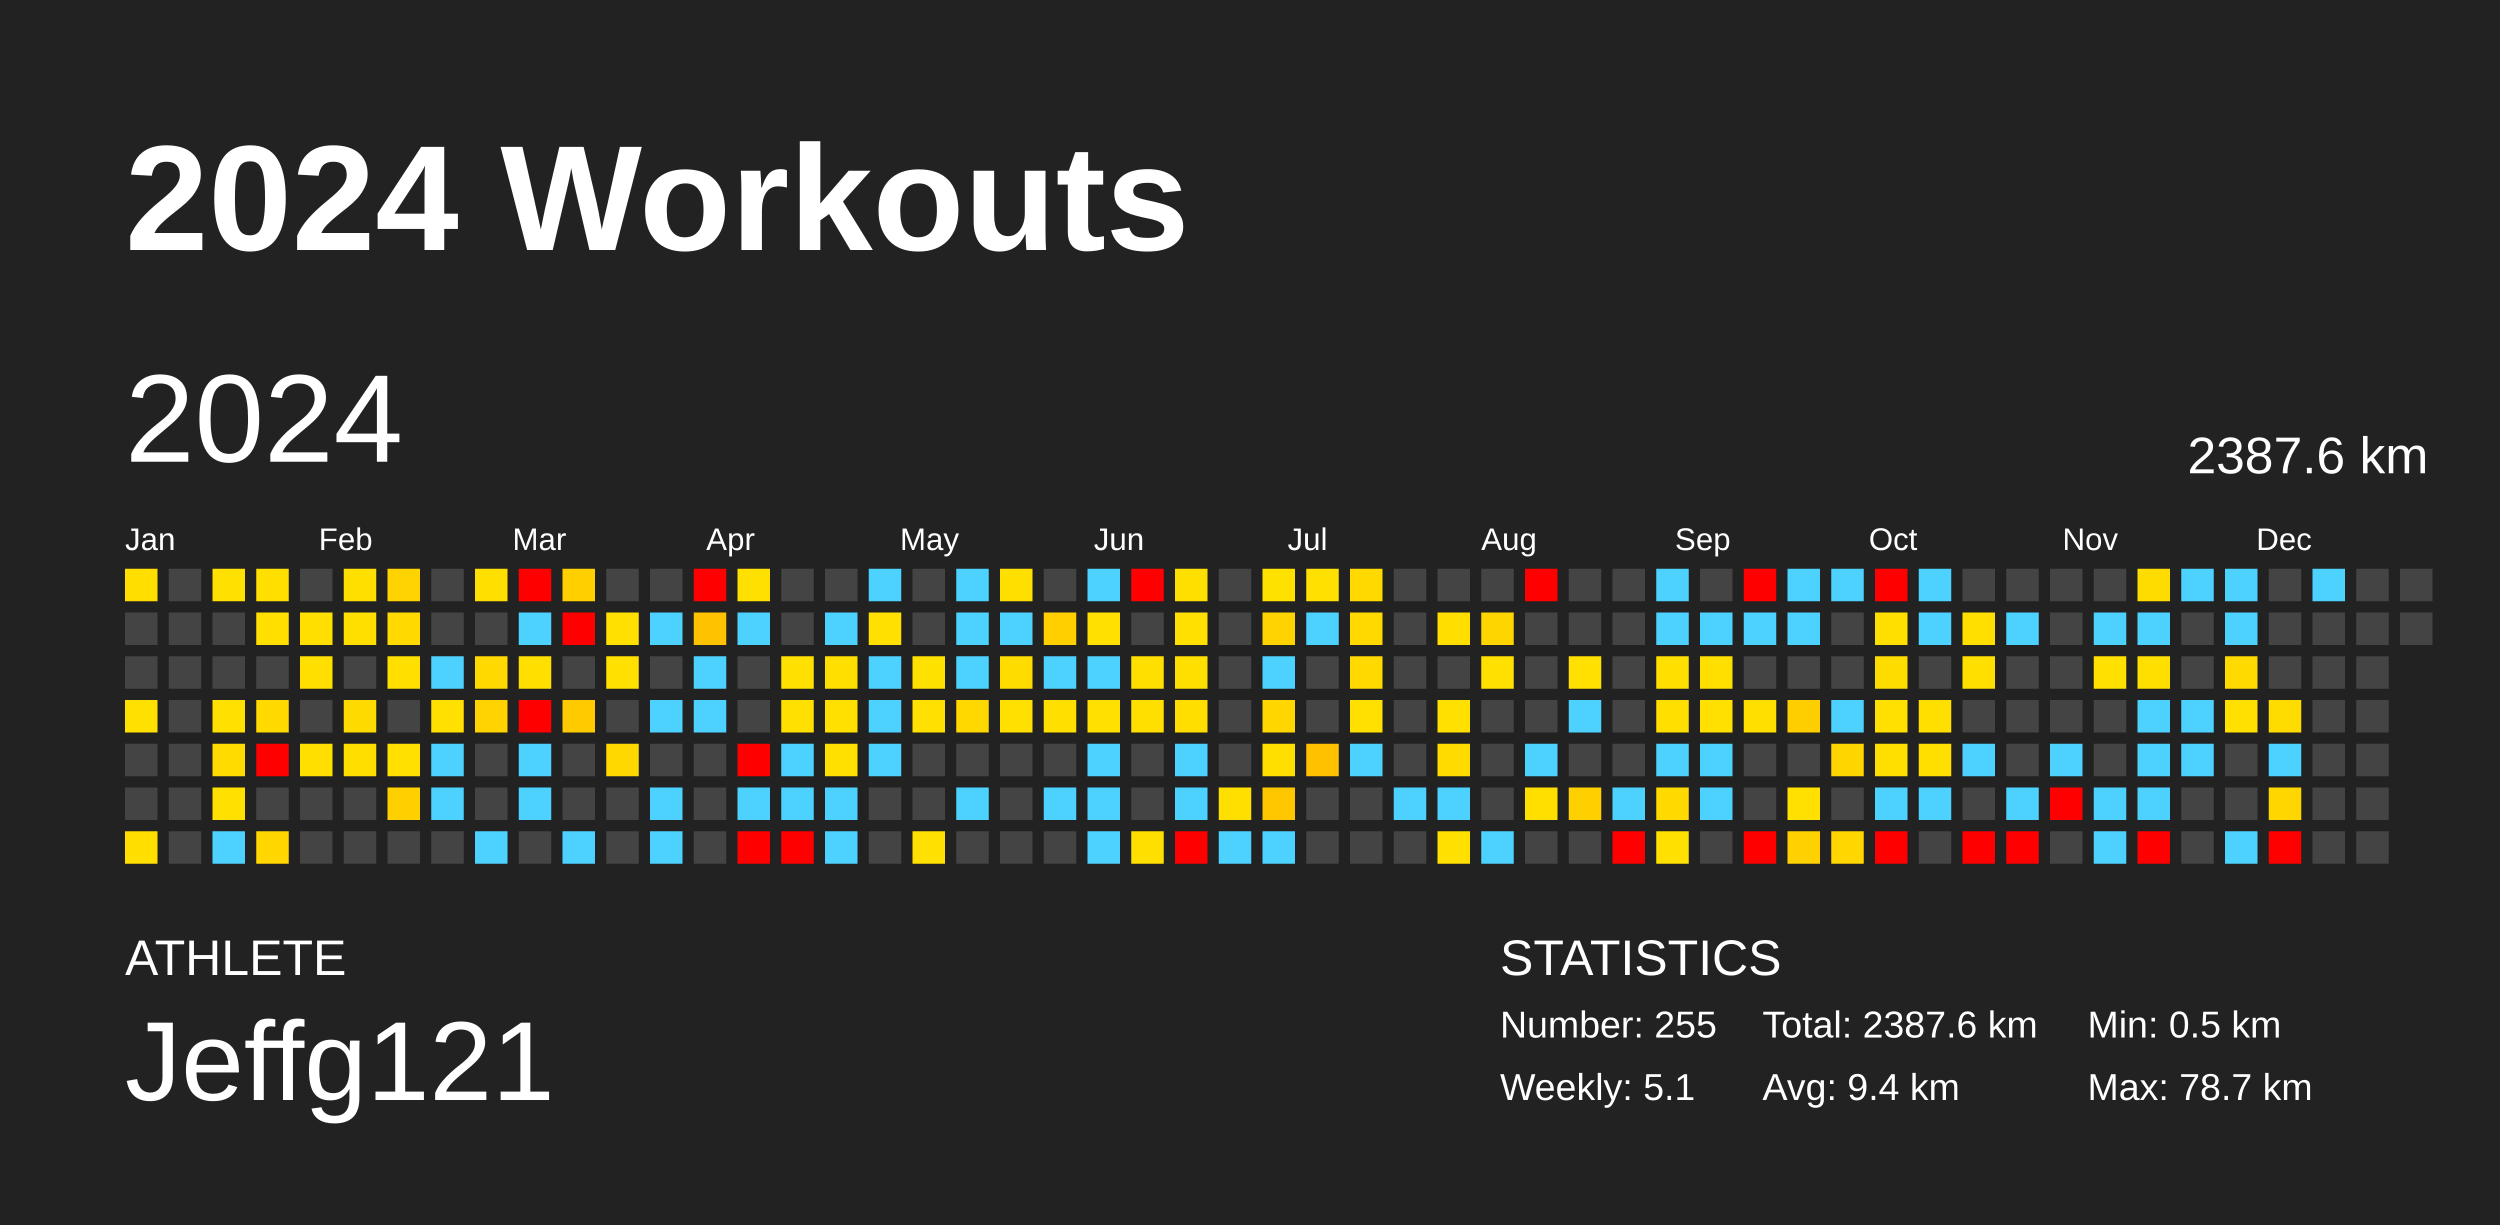
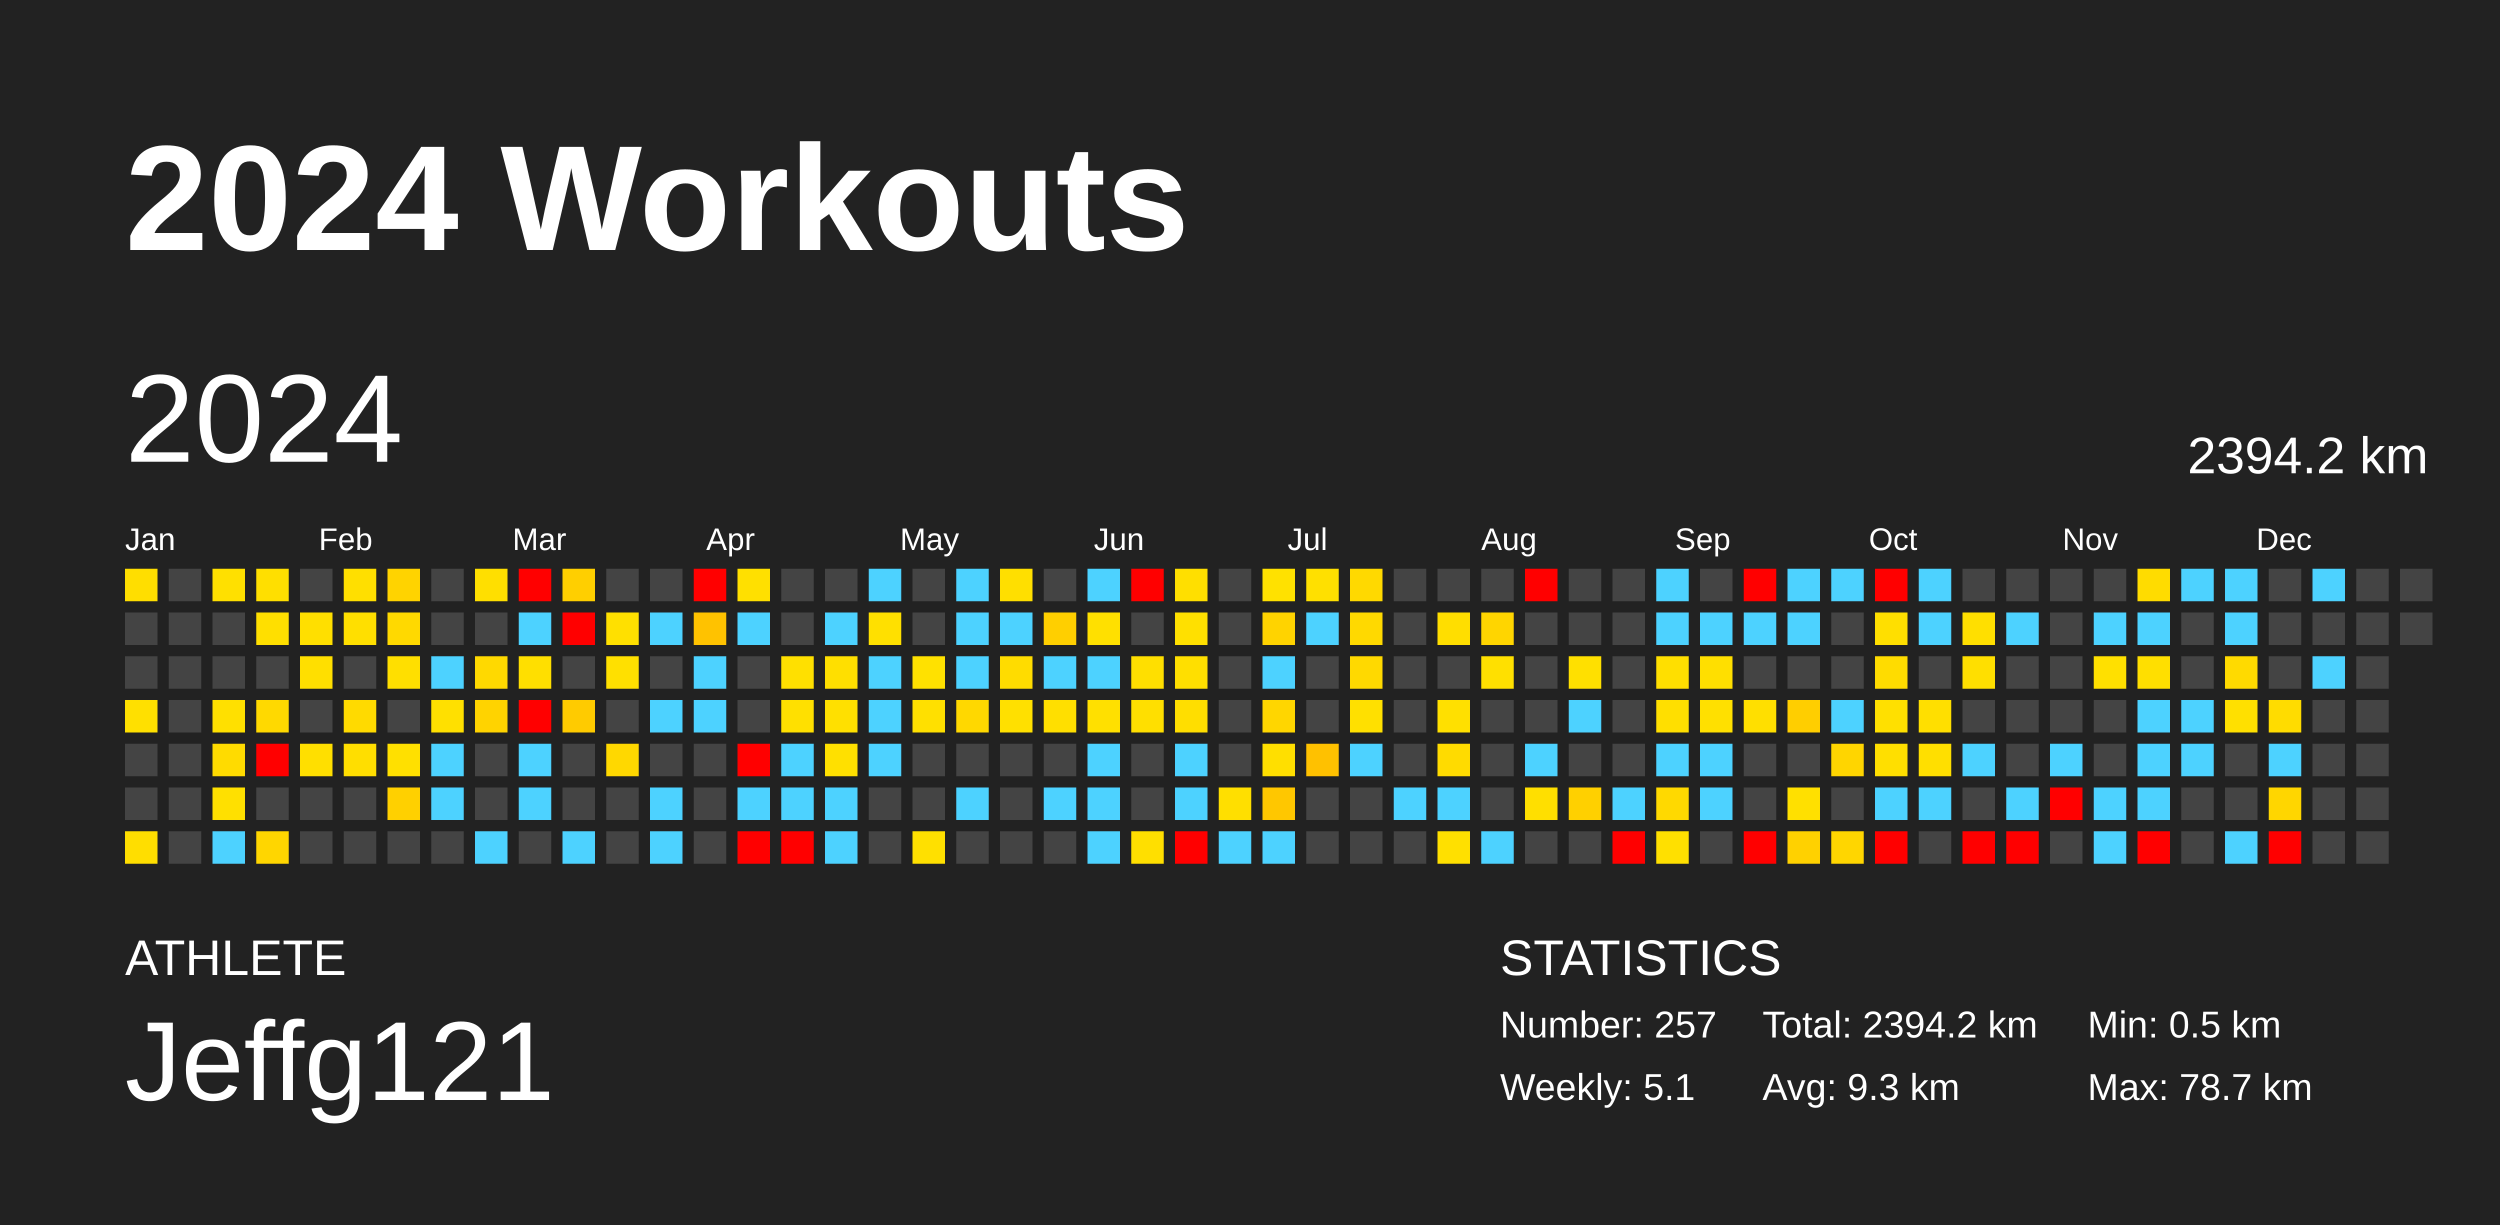
<svg xmlns="http://www.w3.org/2000/svg" baseProfile="full" height="98mm" version="1.1" viewBox="0,0,200,98" width="200mm">
  <defs />
  <rect fill="#222222" height="98" width="200" x="0" y="0" />
  <text fill="#FFFFFF" style="font-size:12px; font-family:Arial; font-weight:bold;" x="10" y="20">2024 Workouts</text>
  <text fill="#FFFFFF" style="font-size:4px; font-family:Arial" x="10" y="78">ATHLETE</text>
  <text fill="#FFFFFF" style="font-size:9px; font-family:Arial" x="10" y="88">Jeffg121</text>
  <text fill="#FFFFFF" style="font-size:4px; font-family:Arial" x="120" y="78">STATISTICS</text>
-   <text fill="#FFFFFF" style="font-size:3px; font-family:Arial" x="120" y="83">Number: 255</text>
+   <text fill="#FFFFFF" style="font-size:3px; font-family:Arial" x="120" y="83">Number: 257</text>
  <text fill="#FFFFFF" style="font-size:3px; font-family:Arial" x="120" y="88">Weekly: 5.1</text>
-   <text fill="#FFFFFF" style="font-size:3px; font-family:Arial" x="141" y="83">Total: 2387.6 km</text>
-   <text fill="#FFFFFF" style="font-size:3px; font-family:Arial" x="141" y="88">Avg: 9.4 km</text>
+   <text fill="#FFFFFF" style="font-size:3px; font-family:Arial" x="141" y="83">Total: 2394.2 km</text>
+   <text fill="#FFFFFF" style="font-size:3px; font-family:Arial" x="141" y="88">Avg: 9.3 km</text>
  <text fill="#FFFFFF" style="font-size:3px; font-family:Arial" x="167" y="83">Min: 0.5 km</text>
  <text fill="#FFFFFF" style="font-size:3px; font-family:Arial" x="167" y="88">Max: 78.7 km</text>
  <text dominant-baseline="hanging" fill="#FFFFFF" style="font-size:10.0px; font-family:Arial;" x="10" y="30">2024</text>
-   <text dominant-baseline="hanging" fill="#FFFFFF" style="font-size:4.125px; font-family:Arial;" x="175" y="35">2387.6 km</text>
+   <text dominant-baseline="hanging" fill="#FFFFFF" style="font-size:4.125px; font-family:Arial;" x="175" y="35">2394.2 km</text>
  <text fill="#FFFFFF" style="font-size:2.5px; font-family:Arial" x="10.0" y="44">Jan</text>
  <text fill="#FFFFFF" style="font-size:2.5px; font-family:Arial" x="25.5" y="44">Feb</text>
  <text fill="#FFFFFF" style="font-size:2.5px; font-family:Arial" x="41.0" y="44">Mar</text>
  <text fill="#FFFFFF" style="font-size:2.5px; font-family:Arial" x="56.5" y="44">Apr</text>
  <text fill="#FFFFFF" style="font-size:2.5px; font-family:Arial" x="72.0" y="44">May</text>
  <text fill="#FFFFFF" style="font-size:2.5px; font-family:Arial" x="87.5" y="44">Jun</text>
  <text fill="#FFFFFF" style="font-size:2.5px; font-family:Arial" x="103.0" y="44">Jul</text>
  <text fill="#FFFFFF" style="font-size:2.5px; font-family:Arial" x="118.5" y="44">Aug</text>
  <text fill="#FFFFFF" style="font-size:2.5px; font-family:Arial" x="134.0" y="44">Sep</text>
  <text fill="#FFFFFF" style="font-size:2.5px; font-family:Arial" x="149.5" y="44">Oct</text>
  <text fill="#FFFFFF" style="font-size:2.5px; font-family:Arial" x="165.0" y="44">Nov</text>
  <text fill="#FFFFFF" style="font-size:2.5px; font-family:Arial" x="180.5" y="44">Dec</text>
  <rect fill="#ffde00" height="2.6" width="2.6" x="10.0" y="45.5" />
  <rect fill="#444444" height="2.6" width="2.6" x="10.0" y="49.0" />
  <rect fill="#444444" height="2.6" width="2.6" x="10.0" y="52.5" />
  <rect fill="#ffe000" height="2.6" width="2.6" x="10.0" y="56.0" />
  <rect fill="#444444" height="2.6" width="2.6" x="10.0" y="59.5" />
  <rect fill="#444444" height="2.6" width="2.6" x="10.0" y="63.0" />
  <rect fill="#ffde00" height="2.6" width="2.6" x="10.0" y="66.5" />
  <rect fill="#444444" height="2.6" width="2.6" x="13.5" y="45.5" />
  <rect fill="#444444" height="2.6" width="2.6" x="13.5" y="49.0" />
  <rect fill="#444444" height="2.6" width="2.6" x="13.5" y="52.5" />
  <rect fill="#444444" height="2.6" width="2.6" x="13.5" y="56.0" />
  <rect fill="#444444" height="2.6" width="2.6" x="13.5" y="59.5" />
  <rect fill="#444444" height="2.6" width="2.6" x="13.5" y="63.0" />
  <rect fill="#444444" height="2.6" width="2.6" x="13.5" y="66.5" />
  <rect fill="#ffe000" height="2.6" width="2.6" x="17.0" y="45.5" />
  <rect fill="#444444" height="2.6" width="2.6" x="17.0" y="49.0" />
  <rect fill="#444444" height="2.6" width="2.6" x="17.0" y="52.5" />
  <rect fill="#ffe000" height="2.6" width="2.6" x="17.0" y="56.0" />
  <rect fill="#ffdb00" height="2.6" width="2.6" x="17.0" y="59.5" />
  <rect fill="#ffe000" height="2.6" width="2.6" x="17.0" y="63.0" />
  <rect fill="#4dd2ff" height="2.6" width="2.6" x="17.0" y="66.5" />
  <rect fill="#ffdf00" height="2.6" width="2.6" x="20.5" y="45.5" />
  <rect fill="#ffdf00" height="2.6" width="2.6" x="20.5" y="49.0" />
  <rect fill="#444444" height="2.6" width="2.6" x="20.5" y="52.5" />
  <rect fill="#ffd900" height="2.6" width="2.6" x="20.5" y="56.0" />
  <rect fill="red" height="2.6" width="2.6" x="20.5" y="59.5" />
  <rect fill="#444444" height="2.6" width="2.6" x="20.5" y="63.0" />
  <rect fill="#ffd600" height="2.6" width="2.6" x="20.5" y="66.5" />
  <rect fill="#444444" height="2.6" width="2.6" x="24.0" y="45.5" />
  <rect fill="#ffdf00" height="2.6" width="2.6" x="24.0" y="49.0" />
  <rect fill="#ffdf00" height="2.6" width="2.6" x="24.0" y="52.5" />
  <rect fill="#444444" height="2.6" width="2.6" x="24.0" y="56.0" />
  <rect fill="#ffdf00" height="2.6" width="2.6" x="24.0" y="59.5" />
  <rect fill="#444444" height="2.6" width="2.6" x="24.0" y="63.0" />
  <rect fill="#444444" height="2.6" width="2.6" x="24.0" y="66.5" />
  <rect fill="#ffdf00" height="2.6" width="2.6" x="27.5" y="45.5" />
  <rect fill="#ffdf00" height="2.6" width="2.6" x="27.5" y="49.0" />
  <rect fill="#444444" height="2.6" width="2.6" x="27.5" y="52.5" />
  <rect fill="#ffda00" height="2.6" width="2.6" x="27.5" y="56.0" />
  <rect fill="#ffde00" height="2.6" width="2.6" x="27.5" y="59.5" />
  <rect fill="#444444" height="2.6" width="2.6" x="27.5" y="63.0" />
  <rect fill="#444444" height="2.6" width="2.6" x="27.5" y="66.5" />
  <rect fill="#ffd300" height="2.6" width="2.6" x="31.0" y="45.5" />
  <rect fill="#ffd900" height="2.6" width="2.6" x="31.0" y="49.0" />
  <rect fill="#ffdf00" height="2.6" width="2.6" x="31.0" y="52.5" />
  <rect fill="#444444" height="2.6" width="2.6" x="31.0" y="56.0" />
  <rect fill="#ffe000" height="2.6" width="2.6" x="31.0" y="59.5" />
  <rect fill="#ffd000" height="2.6" width="2.6" x="31.0" y="63.0" />
  <rect fill="#444444" height="2.6" width="2.6" x="31.0" y="66.5" />
  <rect fill="#444444" height="2.6" width="2.6" x="34.5" y="45.5" />
  <rect fill="#444444" height="2.6" width="2.6" x="34.5" y="49.0" />
  <rect fill="#4dd2ff" height="2.6" width="2.6" x="34.5" y="52.5" />
  <rect fill="#ffe000" height="2.6" width="2.6" x="34.5" y="56.0" />
  <rect fill="#4dd2ff" height="2.6" width="2.6" x="34.5" y="59.5" />
  <rect fill="#4dd2ff" height="2.6" width="2.6" x="34.5" y="63.0" />
  <rect fill="#444444" height="2.6" width="2.6" x="34.5" y="66.5" />
  <rect fill="#ffdf00" height="2.6" width="2.6" x="38.0" y="45.5" />
  <rect fill="#444444" height="2.6" width="2.6" x="38.0" y="49.0" />
  <rect fill="#ffd900" height="2.6" width="2.6" x="38.0" y="52.5" />
  <rect fill="#ffd300" height="2.6" width="2.6" x="38.0" y="56.0" />
  <rect fill="#444444" height="2.6" width="2.6" x="38.0" y="59.5" />
  <rect fill="#444444" height="2.6" width="2.6" x="38.0" y="63.0" />
  <rect fill="#4dd2ff" height="2.6" width="2.6" x="38.0" y="66.5" />
  <rect fill="red" height="2.6" width="2.6" x="41.5" y="45.5" />
  <rect fill="#4dd2ff" height="2.6" width="2.6" x="41.5" y="49.0" />
  <rect fill="#ffdf00" height="2.6" width="2.6" x="41.5" y="52.5" />
  <rect fill="red" height="2.6" width="2.6" x="41.5" y="56.0" />
  <rect fill="#4dd2ff" height="2.6" width="2.6" x="41.5" y="59.5" />
  <rect fill="#4dd2ff" height="2.6" width="2.6" x="41.5" y="63.0" />
  <rect fill="#444444" height="2.6" width="2.6" x="41.5" y="66.5" />
  <rect fill="#ffcf00" height="2.6" width="2.6" x="45.0" y="45.5" />
  <rect fill="red" height="2.6" width="2.6" x="45.0" y="49.0" />
  <rect fill="#444444" height="2.6" width="2.6" x="45.0" y="52.5" />
  <rect fill="#ffcb00" height="2.6" width="2.6" x="45.0" y="56.0" />
  <rect fill="#444444" height="2.6" width="2.6" x="45.0" y="59.5" />
  <rect fill="#444444" height="2.6" width="2.6" x="45.0" y="63.0" />
  <rect fill="#4dd2ff" height="2.6" width="2.6" x="45.0" y="66.5" />
  <rect fill="#444444" height="2.6" width="2.6" x="48.5" y="45.5" />
  <rect fill="#ffe000" height="2.6" width="2.6" x="48.5" y="49.0" />
  <rect fill="#ffe000" height="2.6" width="2.6" x="48.5" y="52.5" />
  <rect fill="#444444" height="2.6" width="2.6" x="48.5" y="56.0" />
  <rect fill="#ffd800" height="2.6" width="2.6" x="48.5" y="59.5" />
  <rect fill="#444444" height="2.6" width="2.6" x="48.5" y="63.0" />
  <rect fill="#444444" height="2.6" width="2.6" x="48.5" y="66.5" />
  <rect fill="#444444" height="2.6" width="2.6" x="52.0" y="45.5" />
  <rect fill="#4dd2ff" height="2.6" width="2.6" x="52.0" y="49.0" />
  <rect fill="#444444" height="2.6" width="2.6" x="52.0" y="52.5" />
  <rect fill="#4dd2ff" height="2.6" width="2.6" x="52.0" y="56.0" />
  <rect fill="#444444" height="2.6" width="2.6" x="52.0" y="59.5" />
  <rect fill="#4dd2ff" height="2.6" width="2.6" x="52.0" y="63.0" />
  <rect fill="#4dd2ff" height="2.6" width="2.6" x="52.0" y="66.5" />
  <rect fill="red" height="2.6" width="2.6" x="55.5" y="45.5" />
  <rect fill="#ffc200" height="2.6" width="2.6" x="55.5" y="49.0" />
  <rect fill="#4dd2ff" height="2.6" width="2.6" x="55.5" y="52.5" />
  <rect fill="#4dd2ff" height="2.6" width="2.6" x="55.5" y="56.0" />
  <rect fill="#444444" height="2.6" width="2.6" x="55.5" y="59.5" />
  <rect fill="#444444" height="2.6" width="2.6" x="55.5" y="63.0" />
  <rect fill="#444444" height="2.6" width="2.6" x="55.5" y="66.5" />
  <rect fill="#ffe000" height="2.6" width="2.6" x="59.0" y="45.5" />
  <rect fill="#4dd2ff" height="2.6" width="2.6" x="59.0" y="49.0" />
  <rect fill="#444444" height="2.6" width="2.6" x="59.0" y="52.5" />
  <rect fill="#444444" height="2.6" width="2.6" x="59.0" y="56.0" />
  <rect fill="red" height="2.6" width="2.6" x="59.0" y="59.5" />
  <rect fill="#4dd2ff" height="2.6" width="2.6" x="59.0" y="63.0" />
  <rect fill="red" height="2.6" width="2.6" x="59.0" y="66.5" />
  <rect fill="#444444" height="2.6" width="2.6" x="62.5" y="45.5" />
  <rect fill="#444444" height="2.6" width="2.6" x="62.5" y="49.0" />
  <rect fill="#ffe000" height="2.6" width="2.6" x="62.5" y="52.5" />
  <rect fill="#ffe000" height="2.6" width="2.6" x="62.5" y="56.0" />
  <rect fill="#4dd2ff" height="2.6" width="2.6" x="62.5" y="59.5" />
  <rect fill="#4dd2ff" height="2.6" width="2.6" x="62.5" y="63.0" />
  <rect fill="red" height="2.6" width="2.6" x="62.5" y="66.5" />
  <rect fill="#444444" height="2.6" width="2.6" x="66.0" y="45.5" />
  <rect fill="#4dd2ff" height="2.6" width="2.6" x="66.0" y="49.0" />
  <rect fill="#ffdf00" height="2.6" width="2.6" x="66.0" y="52.5" />
  <rect fill="#ffe000" height="2.6" width="2.6" x="66.0" y="56.0" />
  <rect fill="#ffe000" height="2.6" width="2.6" x="66.0" y="59.5" />
  <rect fill="#4dd2ff" height="2.6" width="2.6" x="66.0" y="63.0" />
  <rect fill="#4dd2ff" height="2.6" width="2.6" x="66.0" y="66.5" />
  <rect fill="#4dd2ff" height="2.6" width="2.6" x="69.5" y="45.5" />
  <rect fill="#ffe000" height="2.6" width="2.6" x="69.5" y="49.0" />
  <rect fill="#4dd2ff" height="2.6" width="2.6" x="69.5" y="52.5" />
  <rect fill="#4dd2ff" height="2.6" width="2.6" x="69.5" y="56.0" />
  <rect fill="#4dd2ff" height="2.6" width="2.6" x="69.5" y="59.5" />
  <rect fill="#444444" height="2.6" width="2.6" x="69.5" y="63.0" />
  <rect fill="#444444" height="2.6" width="2.6" x="69.5" y="66.5" />
  <rect fill="#444444" height="2.6" width="2.6" x="73.0" y="45.5" />
  <rect fill="#444444" height="2.6" width="2.6" x="73.0" y="49.0" />
  <rect fill="#ffe100" height="2.6" width="2.6" x="73.0" y="52.5" />
  <rect fill="#ffe000" height="2.6" width="2.6" x="73.0" y="56.0" />
  <rect fill="#444444" height="2.6" width="2.6" x="73.0" y="59.5" />
  <rect fill="#444444" height="2.6" width="2.6" x="73.0" y="63.0" />
  <rect fill="#ffe000" height="2.6" width="2.6" x="73.0" y="66.5" />
  <rect fill="#4dd2ff" height="2.6" width="2.6" x="76.5" y="45.5" />
  <rect fill="#4dd2ff" height="2.6" width="2.6" x="76.5" y="49.0" />
  <rect fill="#4dd2ff" height="2.6" width="2.6" x="76.5" y="52.5" />
  <rect fill="#ffd800" height="2.6" width="2.6" x="76.5" y="56.0" />
  <rect fill="#444444" height="2.6" width="2.6" x="76.5" y="59.5" />
  <rect fill="#4dd2ff" height="2.6" width="2.6" x="76.5" y="63.0" />
  <rect fill="#444444" height="2.6" width="2.6" x="76.5" y="66.5" />
  <rect fill="#ffdf00" height="2.6" width="2.6" x="80.0" y="45.5" />
  <rect fill="#4dd2ff" height="2.6" width="2.6" x="80.0" y="49.0" />
  <rect fill="#ffdc00" height="2.6" width="2.6" x="80.0" y="52.5" />
  <rect fill="#ffe000" height="2.6" width="2.6" x="80.0" y="56.0" />
  <rect fill="#444444" height="2.6" width="2.6" x="80.0" y="59.5" />
  <rect fill="#444444" height="2.6" width="2.6" x="80.0" y="63.0" />
  <rect fill="#444444" height="2.6" width="2.6" x="80.0" y="66.5" />
  <rect fill="#444444" height="2.6" width="2.6" x="83.5" y="45.5" />
  <rect fill="#ffcf00" height="2.6" width="2.6" x="83.5" y="49.0" />
  <rect fill="#4dd2ff" height="2.6" width="2.6" x="83.5" y="52.5" />
  <rect fill="#ffdf00" height="2.6" width="2.6" x="83.5" y="56.0" />
  <rect fill="#444444" height="2.6" width="2.6" x="83.5" y="59.5" />
  <rect fill="#4dd2ff" height="2.6" width="2.6" x="83.5" y="63.0" />
  <rect fill="#444444" height="2.6" width="2.6" x="83.5" y="66.5" />
  <rect fill="#4dd2ff" height="2.6" width="2.6" x="87.0" y="45.5" />
  <rect fill="#ffe000" height="2.6" width="2.6" x="87.0" y="49.0" />
  <rect fill="#4dd2ff" height="2.6" width="2.6" x="87.0" y="52.5" />
  <rect fill="#ffe000" height="2.6" width="2.6" x="87.0" y="56.0" />
  <rect fill="#4dd2ff" height="2.6" width="2.6" x="87.0" y="59.5" />
  <rect fill="#4dd2ff" height="2.6" width="2.6" x="87.0" y="63.0" />
  <rect fill="#4dd2ff" height="2.6" width="2.6" x="87.0" y="66.5" />
  <rect fill="red" height="2.6" width="2.6" x="90.5" y="45.5" />
  <rect fill="#444444" height="2.6" width="2.6" x="90.5" y="49.0" />
  <rect fill="#ffdf00" height="2.6" width="2.6" x="90.5" y="52.5" />
  <rect fill="#ffdf00" height="2.6" width="2.6" x="90.5" y="56.0" />
  <rect fill="#444444" height="2.6" width="2.6" x="90.5" y="59.5" />
  <rect fill="#444444" height="2.6" width="2.6" x="90.5" y="63.0" />
  <rect fill="#ffdf00" height="2.6" width="2.6" x="90.5" y="66.5" />
  <rect fill="#ffdf00" height="2.6" width="2.6" x="94.0" y="45.5" />
  <rect fill="#ffe000" height="2.6" width="2.6" x="94.0" y="49.0" />
  <rect fill="#ffdf00" height="2.6" width="2.6" x="94.0" y="52.5" />
  <rect fill="#ffde00" height="2.6" width="2.6" x="94.0" y="56.0" />
  <rect fill="#4dd2ff" height="2.6" width="2.6" x="94.0" y="59.5" />
  <rect fill="#4dd2ff" height="2.6" width="2.6" x="94.0" y="63.0" />
  <rect fill="red" height="2.6" width="2.6" x="94.0" y="66.5" />
  <rect fill="#444444" height="2.6" width="2.6" x="97.5" y="45.5" />
  <rect fill="#444444" height="2.6" width="2.6" x="97.5" y="49.0" />
  <rect fill="#444444" height="2.6" width="2.6" x="97.5" y="52.5" />
  <rect fill="#444444" height="2.6" width="2.6" x="97.5" y="56.0" />
  <rect fill="#444444" height="2.6" width="2.6" x="97.5" y="59.5" />
  <rect fill="#ffdf00" height="2.6" width="2.6" x="97.5" y="63.0" />
  <rect fill="#4dd2ff" height="2.6" width="2.6" x="97.5" y="66.5" />
  <rect fill="#ffe100" height="2.6" width="2.6" x="101.0" y="45.5" />
  <rect fill="#ffd300" height="2.6" width="2.6" x="101.0" y="49.0" />
  <rect fill="#4dd2ff" height="2.6" width="2.6" x="101.0" y="52.5" />
  <rect fill="#ffd600" height="2.6" width="2.6" x="101.0" y="56.0" />
  <rect fill="#ffdf00" height="2.6" width="2.6" x="101.0" y="59.5" />
  <rect fill="#ffc700" height="2.6" width="2.6" x="101.0" y="63.0" />
  <rect fill="#4dd2ff" height="2.6" width="2.6" x="101.0" y="66.5" />
  <rect fill="#ffe000" height="2.6" width="2.6" x="104.5" y="45.5" />
  <rect fill="#4dd2ff" height="2.6" width="2.6" x="104.5" y="49.0" />
  <rect fill="#444444" height="2.6" width="2.6" x="104.5" y="52.5" />
  <rect fill="#444444" height="2.6" width="2.6" x="104.5" y="56.0" />
  <rect fill="#ffc100" height="2.6" width="2.6" x="104.5" y="59.5" />
  <rect fill="#444444" height="2.6" width="2.6" x="104.5" y="63.0" />
  <rect fill="#444444" height="2.6" width="2.6" x="104.5" y="66.5" />
  <rect fill="#ffd900" height="2.6" width="2.6" x="108.0" y="45.5" />
  <rect fill="#ffd900" height="2.6" width="2.6" x="108.0" y="49.0" />
  <rect fill="#ffd900" height="2.6" width="2.6" x="108.0" y="52.5" />
  <rect fill="#ffe000" height="2.6" width="2.6" x="108.0" y="56.0" />
  <rect fill="#4dd2ff" height="2.6" width="2.6" x="108.0" y="59.5" />
  <rect fill="#444444" height="2.6" width="2.6" x="108.0" y="63.0" />
  <rect fill="#444444" height="2.6" width="2.6" x="108.0" y="66.5" />
  <rect fill="#444444" height="2.6" width="2.6" x="111.5" y="45.5" />
  <rect fill="#444444" height="2.6" width="2.6" x="111.5" y="49.0" />
  <rect fill="#444444" height="2.6" width="2.6" x="111.5" y="52.5" />
  <rect fill="#444444" height="2.6" width="2.6" x="111.5" y="56.0" />
  <rect fill="#444444" height="2.6" width="2.6" x="111.5" y="59.5" />
  <rect fill="#4dd2ff" height="2.6" width="2.6" x="111.5" y="63.0" />
  <rect fill="#444444" height="2.6" width="2.6" x="111.5" y="66.5" />
  <rect fill="#444444" height="2.6" width="2.6" x="115.0" y="45.5" />
  <rect fill="#ffde00" height="2.6" width="2.6" x="115.0" y="49.0" />
  <rect fill="#444444" height="2.6" width="2.6" x="115.0" y="52.5" />
  <rect fill="#ffe000" height="2.6" width="2.6" x="115.0" y="56.0" />
  <rect fill="#ffdb00" height="2.6" width="2.6" x="115.0" y="59.5" />
  <rect fill="#4dd2ff" height="2.6" width="2.6" x="115.0" y="63.0" />
  <rect fill="#ffe000" height="2.6" width="2.6" x="115.0" y="66.5" />
  <rect fill="#444444" height="2.6" width="2.6" x="118.5" y="45.5" />
  <rect fill="#ffd500" height="2.6" width="2.6" x="118.5" y="49.0" />
  <rect fill="#ffe000" height="2.6" width="2.6" x="118.5" y="52.5" />
  <rect fill="#444444" height="2.6" width="2.6" x="118.5" y="56.0" />
  <rect fill="#444444" height="2.6" width="2.6" x="118.5" y="59.5" />
  <rect fill="#444444" height="2.6" width="2.6" x="118.5" y="63.0" />
  <rect fill="#4dd2ff" height="2.6" width="2.6" x="118.5" y="66.5" />
  <rect fill="red" height="2.6" width="2.6" x="122.0" y="45.5" />
  <rect fill="#444444" height="2.6" width="2.6" x="122.0" y="49.0" />
  <rect fill="#444444" height="2.6" width="2.6" x="122.0" y="52.5" />
  <rect fill="#444444" height="2.6" width="2.6" x="122.0" y="56.0" />
  <rect fill="#4dd2ff" height="2.6" width="2.6" x="122.0" y="59.5" />
  <rect fill="#ffdf00" height="2.6" width="2.6" x="122.0" y="63.0" />
  <rect fill="#444444" height="2.6" width="2.6" x="122.0" y="66.5" />
  <rect fill="#444444" height="2.6" width="2.6" x="125.5" y="45.5" />
  <rect fill="#444444" height="2.6" width="2.6" x="125.5" y="49.0" />
  <rect fill="#ffe000" height="2.6" width="2.6" x="125.5" y="52.5" />
  <rect fill="#4dd2ff" height="2.6" width="2.6" x="125.5" y="56.0" />
  <rect fill="#444444" height="2.6" width="2.6" x="125.5" y="59.5" />
  <rect fill="#ffd000" height="2.6" width="2.6" x="125.5" y="63.0" />
  <rect fill="#444444" height="2.6" width="2.6" x="125.5" y="66.5" />
  <rect fill="#444444" height="2.6" width="2.6" x="129.0" y="45.5" />
  <rect fill="#444444" height="2.6" width="2.6" x="129.0" y="49.0" />
  <rect fill="#444444" height="2.6" width="2.6" x="129.0" y="52.5" />
  <rect fill="#444444" height="2.6" width="2.6" x="129.0" y="56.0" />
  <rect fill="#444444" height="2.6" width="2.6" x="129.0" y="59.5" />
  <rect fill="#4dd2ff" height="2.6" width="2.6" x="129.0" y="63.0" />
  <rect fill="red" height="2.6" width="2.6" x="129.0" y="66.5" />
  <rect fill="#4dd2ff" height="2.6" width="2.6" x="132.5" y="45.5" />
  <rect fill="#4dd2ff" height="2.6" width="2.6" x="132.5" y="49.0" />
  <rect fill="#ffdf00" height="2.6" width="2.6" x="132.5" y="52.5" />
  <rect fill="#ffdf00" height="2.6" width="2.6" x="132.5" y="56.0" />
  <rect fill="#4dd2ff" height="2.6" width="2.6" x="132.5" y="59.5" />
  <rect fill="#ffd900" height="2.6" width="2.6" x="132.5" y="63.0" />
  <rect fill="#ffe000" height="2.6" width="2.6" x="132.5" y="66.5" />
  <rect fill="#444444" height="2.6" width="2.6" x="136.0" y="45.5" />
  <rect fill="#4dd2ff" height="2.6" width="2.6" x="136.0" y="49.0" />
  <rect fill="#ffdf00" height="2.6" width="2.6" x="136.0" y="52.5" />
  <rect fill="#ffe000" height="2.6" width="2.6" x="136.0" y="56.0" />
  <rect fill="#4dd2ff" height="2.6" width="2.6" x="136.0" y="59.5" />
  <rect fill="#4dd2ff" height="2.6" width="2.6" x="136.0" y="63.0" />
  <rect fill="#444444" height="2.6" width="2.6" x="136.0" y="66.5" />
  <rect fill="red" height="2.6" width="2.6" x="139.5" y="45.5" />
  <rect fill="#4dd2ff" height="2.6" width="2.6" x="139.5" y="49.0" />
  <rect fill="#444444" height="2.6" width="2.6" x="139.5" y="52.5" />
  <rect fill="#ffdf00" height="2.6" width="2.6" x="139.5" y="56.0" />
  <rect fill="#444444" height="2.6" width="2.6" x="139.5" y="59.5" />
  <rect fill="#444444" height="2.6" width="2.6" x="139.5" y="63.0" />
  <rect fill="red" height="2.6" width="2.6" x="139.5" y="66.5" />
  <rect fill="#4dd2ff" height="2.6" width="2.6" x="143.0" y="45.5" />
  <rect fill="#4dd2ff" height="2.6" width="2.6" x="143.0" y="49.0" />
  <rect fill="#444444" height="2.6" width="2.6" x="143.0" y="52.5" />
  <rect fill="#ffce00" height="2.6" width="2.6" x="143.0" y="56.0" />
  <rect fill="#444444" height="2.6" width="2.6" x="143.0" y="59.5" />
  <rect fill="#ffe000" height="2.6" width="2.6" x="143.0" y="63.0" />
  <rect fill="#ffd100" height="2.6" width="2.6" x="143.0" y="66.5" />
  <rect fill="#4dd2ff" height="2.6" width="2.6" x="146.5" y="45.5" />
  <rect fill="#444444" height="2.6" width="2.6" x="146.5" y="49.0" />
  <rect fill="#444444" height="2.6" width="2.6" x="146.5" y="52.5" />
  <rect fill="#4dd2ff" height="2.6" width="2.6" x="146.5" y="56.0" />
  <rect fill="#ffd500" height="2.6" width="2.6" x="146.5" y="59.5" />
  <rect fill="#444444" height="2.6" width="2.6" x="146.5" y="63.0" />
  <rect fill="#ffd600" height="2.6" width="2.6" x="146.5" y="66.5" />
  <rect fill="red" height="2.6" width="2.6" x="150.0" y="45.5" />
  <rect fill="#ffdf00" height="2.6" width="2.6" x="150.0" y="49.0" />
  <rect fill="#ffdc00" height="2.6" width="2.6" x="150.0" y="52.5" />
  <rect fill="#ffe000" height="2.6" width="2.6" x="150.0" y="56.0" />
  <rect fill="#ffdf00" height="2.6" width="2.6" x="150.0" y="59.5" />
  <rect fill="#4dd2ff" height="2.6" width="2.6" x="150.0" y="63.0" />
  <rect fill="red" height="2.6" width="2.6" x="150.0" y="66.5" />
  <rect fill="#4dd2ff" height="2.6" width="2.6" x="153.5" y="45.5" />
  <rect fill="#4dd2ff" height="2.6" width="2.6" x="153.5" y="49.0" />
  <rect fill="#444444" height="2.6" width="2.6" x="153.5" y="52.5" />
  <rect fill="#ffdf00" height="2.6" width="2.6" x="153.5" y="56.0" />
  <rect fill="#ffdf00" height="2.6" width="2.6" x="153.5" y="59.5" />
  <rect fill="#4dd2ff" height="2.6" width="2.6" x="153.5" y="63.0" />
  <rect fill="#444444" height="2.6" width="2.6" x="153.5" y="66.5" />
  <rect fill="#444444" height="2.6" width="2.6" x="157.0" y="45.5" />
  <rect fill="#ffdf00" height="2.6" width="2.6" x="157.0" y="49.0" />
  <rect fill="#ffdf00" height="2.6" width="2.6" x="157.0" y="52.5" />
  <rect fill="#444444" height="2.6" width="2.6" x="157.0" y="56.0" />
  <rect fill="#4dd2ff" height="2.6" width="2.6" x="157.0" y="59.5" />
  <rect fill="#444444" height="2.6" width="2.6" x="157.0" y="63.0" />
  <rect fill="red" height="2.6" width="2.6" x="157.0" y="66.5" />
  <rect fill="#444444" height="2.6" width="2.6" x="160.5" y="45.5" />
  <rect fill="#4dd2ff" height="2.6" width="2.6" x="160.5" y="49.0" />
  <rect fill="#444444" height="2.6" width="2.6" x="160.5" y="52.5" />
  <rect fill="#444444" height="2.6" width="2.6" x="160.5" y="56.0" />
  <rect fill="#444444" height="2.6" width="2.6" x="160.5" y="59.5" />
  <rect fill="#4dd2ff" height="2.6" width="2.6" x="160.5" y="63.0" />
  <rect fill="red" height="2.6" width="2.6" x="160.5" y="66.5" />
  <rect fill="#444444" height="2.6" width="2.6" x="164.0" y="45.5" />
  <rect fill="#444444" height="2.6" width="2.6" x="164.0" y="49.0" />
  <rect fill="#444444" height="2.6" width="2.6" x="164.0" y="52.5" />
  <rect fill="#444444" height="2.6" width="2.6" x="164.0" y="56.0" />
  <rect fill="#4dd2ff" height="2.6" width="2.6" x="164.0" y="59.5" />
  <rect fill="red" height="2.6" width="2.6" x="164.0" y="63.0" />
  <rect fill="#444444" height="2.6" width="2.6" x="164.0" y="66.5" />
  <rect fill="#444444" height="2.6" width="2.6" x="167.5" y="45.5" />
  <rect fill="#4dd2ff" height="2.6" width="2.6" x="167.5" y="49.0" />
  <rect fill="#ffe000" height="2.6" width="2.6" x="167.5" y="52.5" />
  <rect fill="#444444" height="2.6" width="2.6" x="167.5" y="56.0" />
  <rect fill="#444444" height="2.6" width="2.6" x="167.5" y="59.5" />
  <rect fill="#4dd2ff" height="2.6" width="2.6" x="167.5" y="63.0" />
  <rect fill="#4dd2ff" height="2.6" width="2.6" x="167.5" y="66.5" />
  <rect fill="#ffdc00" height="2.6" width="2.6" x="171.0" y="45.5" />
  <rect fill="#4dd2ff" height="2.6" width="2.6" x="171.0" y="49.0" />
  <rect fill="#ffdf00" height="2.6" width="2.6" x="171.0" y="52.5" />
  <rect fill="#4dd2ff" height="2.6" width="2.6" x="171.0" y="56.0" />
  <rect fill="#4dd2ff" height="2.6" width="2.6" x="171.0" y="59.5" />
  <rect fill="#4dd2ff" height="2.6" width="2.6" x="171.0" y="63.0" />
  <rect fill="red" height="2.6" width="2.6" x="171.0" y="66.5" />
  <rect fill="#4dd2ff" height="2.6" width="2.6" x="174.5" y="45.5" />
  <rect fill="#444444" height="2.6" width="2.6" x="174.5" y="49.0" />
  <rect fill="#444444" height="2.6" width="2.6" x="174.5" y="52.5" />
  <rect fill="#4dd2ff" height="2.6" width="2.6" x="174.5" y="56.0" />
  <rect fill="#4dd2ff" height="2.6" width="2.6" x="174.5" y="59.5" />
  <rect fill="#444444" height="2.6" width="2.6" x="174.5" y="63.0" />
  <rect fill="#444444" height="2.6" width="2.6" x="174.5" y="66.5" />
  <rect fill="#4dd2ff" height="2.6" width="2.6" x="178.0" y="45.5" />
  <rect fill="#4dd2ff" height="2.6" width="2.6" x="178.0" y="49.0" />
  <rect fill="#ffda00" height="2.6" width="2.6" x="178.0" y="52.5" />
  <rect fill="#ffe000" height="2.6" width="2.6" x="178.0" y="56.0" />
  <rect fill="#444444" height="2.6" width="2.6" x="178.0" y="59.5" />
  <rect fill="#444444" height="2.6" width="2.6" x="178.0" y="63.0" />
  <rect fill="#4dd2ff" height="2.6" width="2.6" x="178.0" y="66.5" />
  <rect fill="#444444" height="2.6" width="2.6" x="181.5" y="45.5" />
  <rect fill="#444444" height="2.6" width="2.6" x="181.5" y="49.0" />
  <rect fill="#444444" height="2.6" width="2.6" x="181.5" y="52.5" />
  <rect fill="#ffdc00" height="2.6" width="2.6" x="181.5" y="56.0" />
  <rect fill="#4dd2ff" height="2.6" width="2.6" x="181.5" y="59.5" />
  <rect fill="#ffd600" height="2.6" width="2.6" x="181.5" y="63.0" />
  <rect fill="red" height="2.6" width="2.6" x="181.5" y="66.5" />
  <rect fill="#4dd2ff" height="2.6" width="2.6" x="185.0" y="45.5" />
  <rect fill="#444444" height="2.6" width="2.6" x="185.0" y="49.0" />
-   <rect fill="#444444" height="2.6" width="2.6" x="185.0" y="52.5" />
+   <rect fill="#4dd2ff" height="2.6" width="2.6" x="185.0" y="52.5" />
  <rect fill="#444444" height="2.6" width="2.6" x="185.0" y="56.0" />
  <rect fill="#444444" height="2.6" width="2.6" x="185.0" y="59.5" />
  <rect fill="#444444" height="2.6" width="2.6" x="185.0" y="63.0" />
  <rect fill="#444444" height="2.6" width="2.6" x="185.0" y="66.5" />
  <rect fill="#444444" height="2.6" width="2.6" x="188.5" y="45.5" />
  <rect fill="#444444" height="2.6" width="2.6" x="188.5" y="49.0" />
  <rect fill="#444444" height="2.6" width="2.6" x="188.5" y="52.5" />
  <rect fill="#444444" height="2.6" width="2.6" x="188.5" y="56.0" />
  <rect fill="#444444" height="2.6" width="2.6" x="188.5" y="59.5" />
  <rect fill="#444444" height="2.6" width="2.6" x="188.5" y="63.0" />
  <rect fill="#444444" height="2.6" width="2.6" x="188.5" y="66.5" />
  <rect fill="#444444" height="2.6" width="2.6" x="192.0" y="45.5" />
  <rect fill="#444444" height="2.6" width="2.6" x="192.0" y="49.0" />
</svg>
